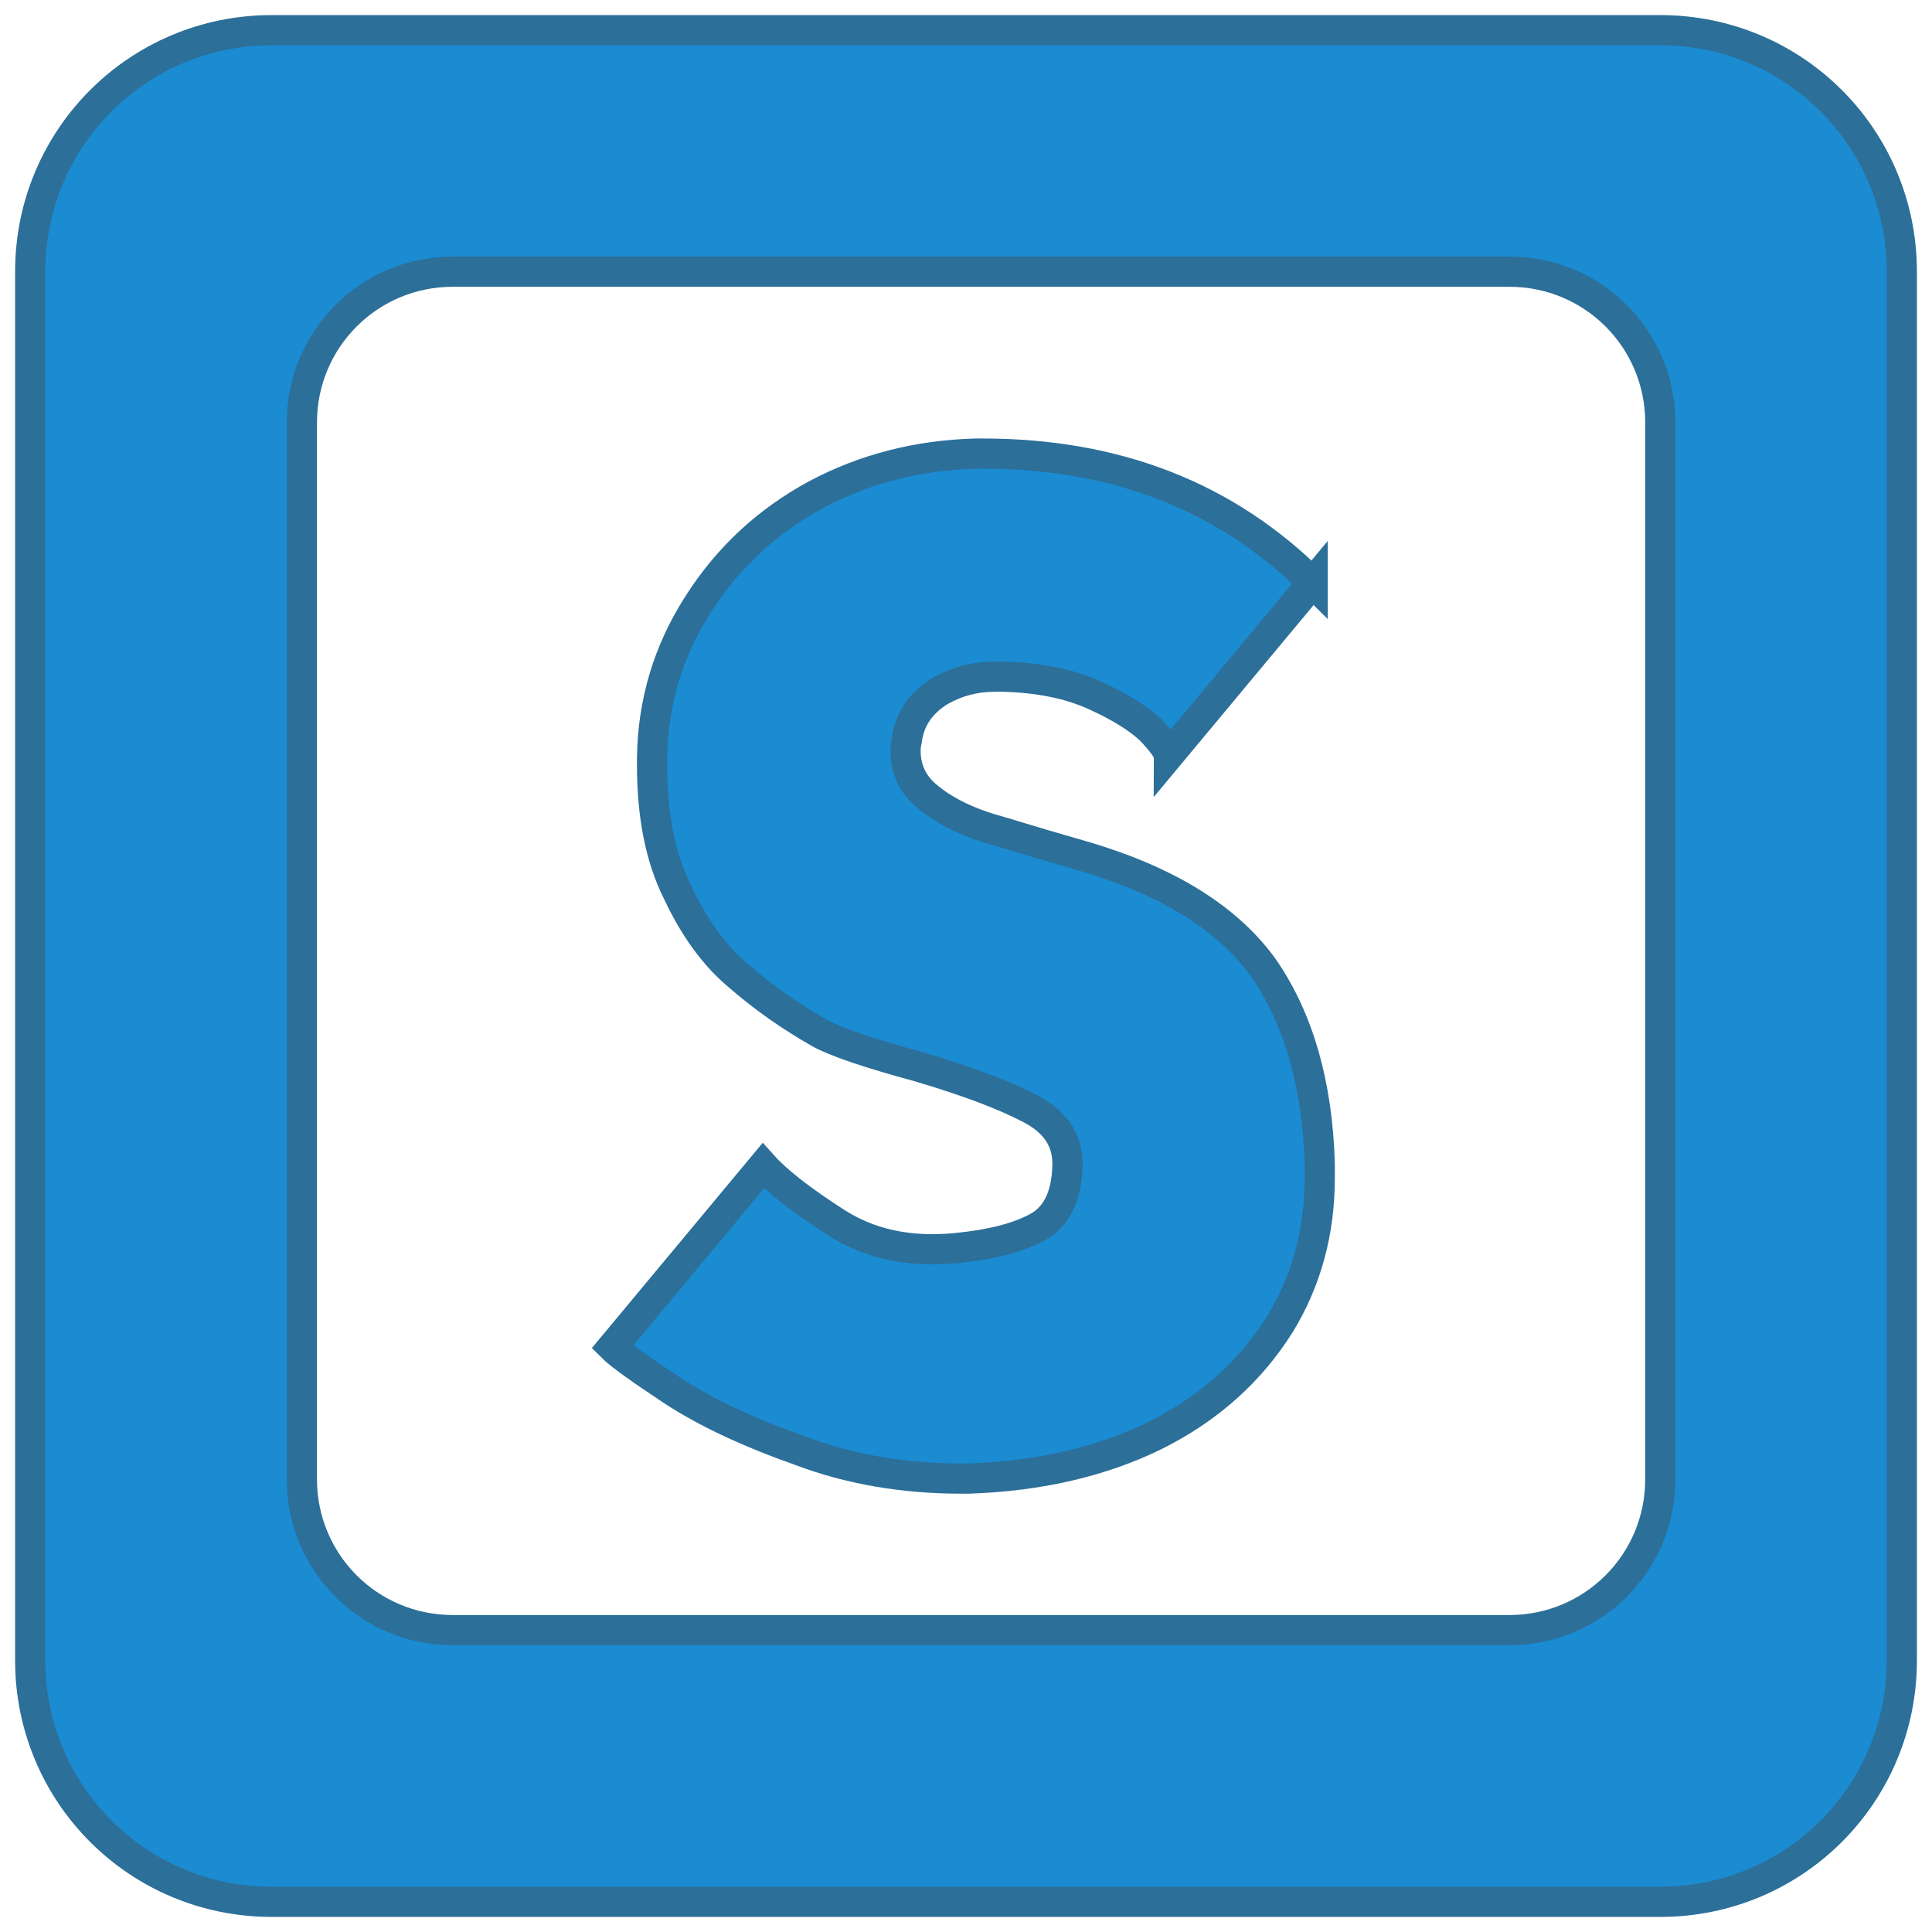
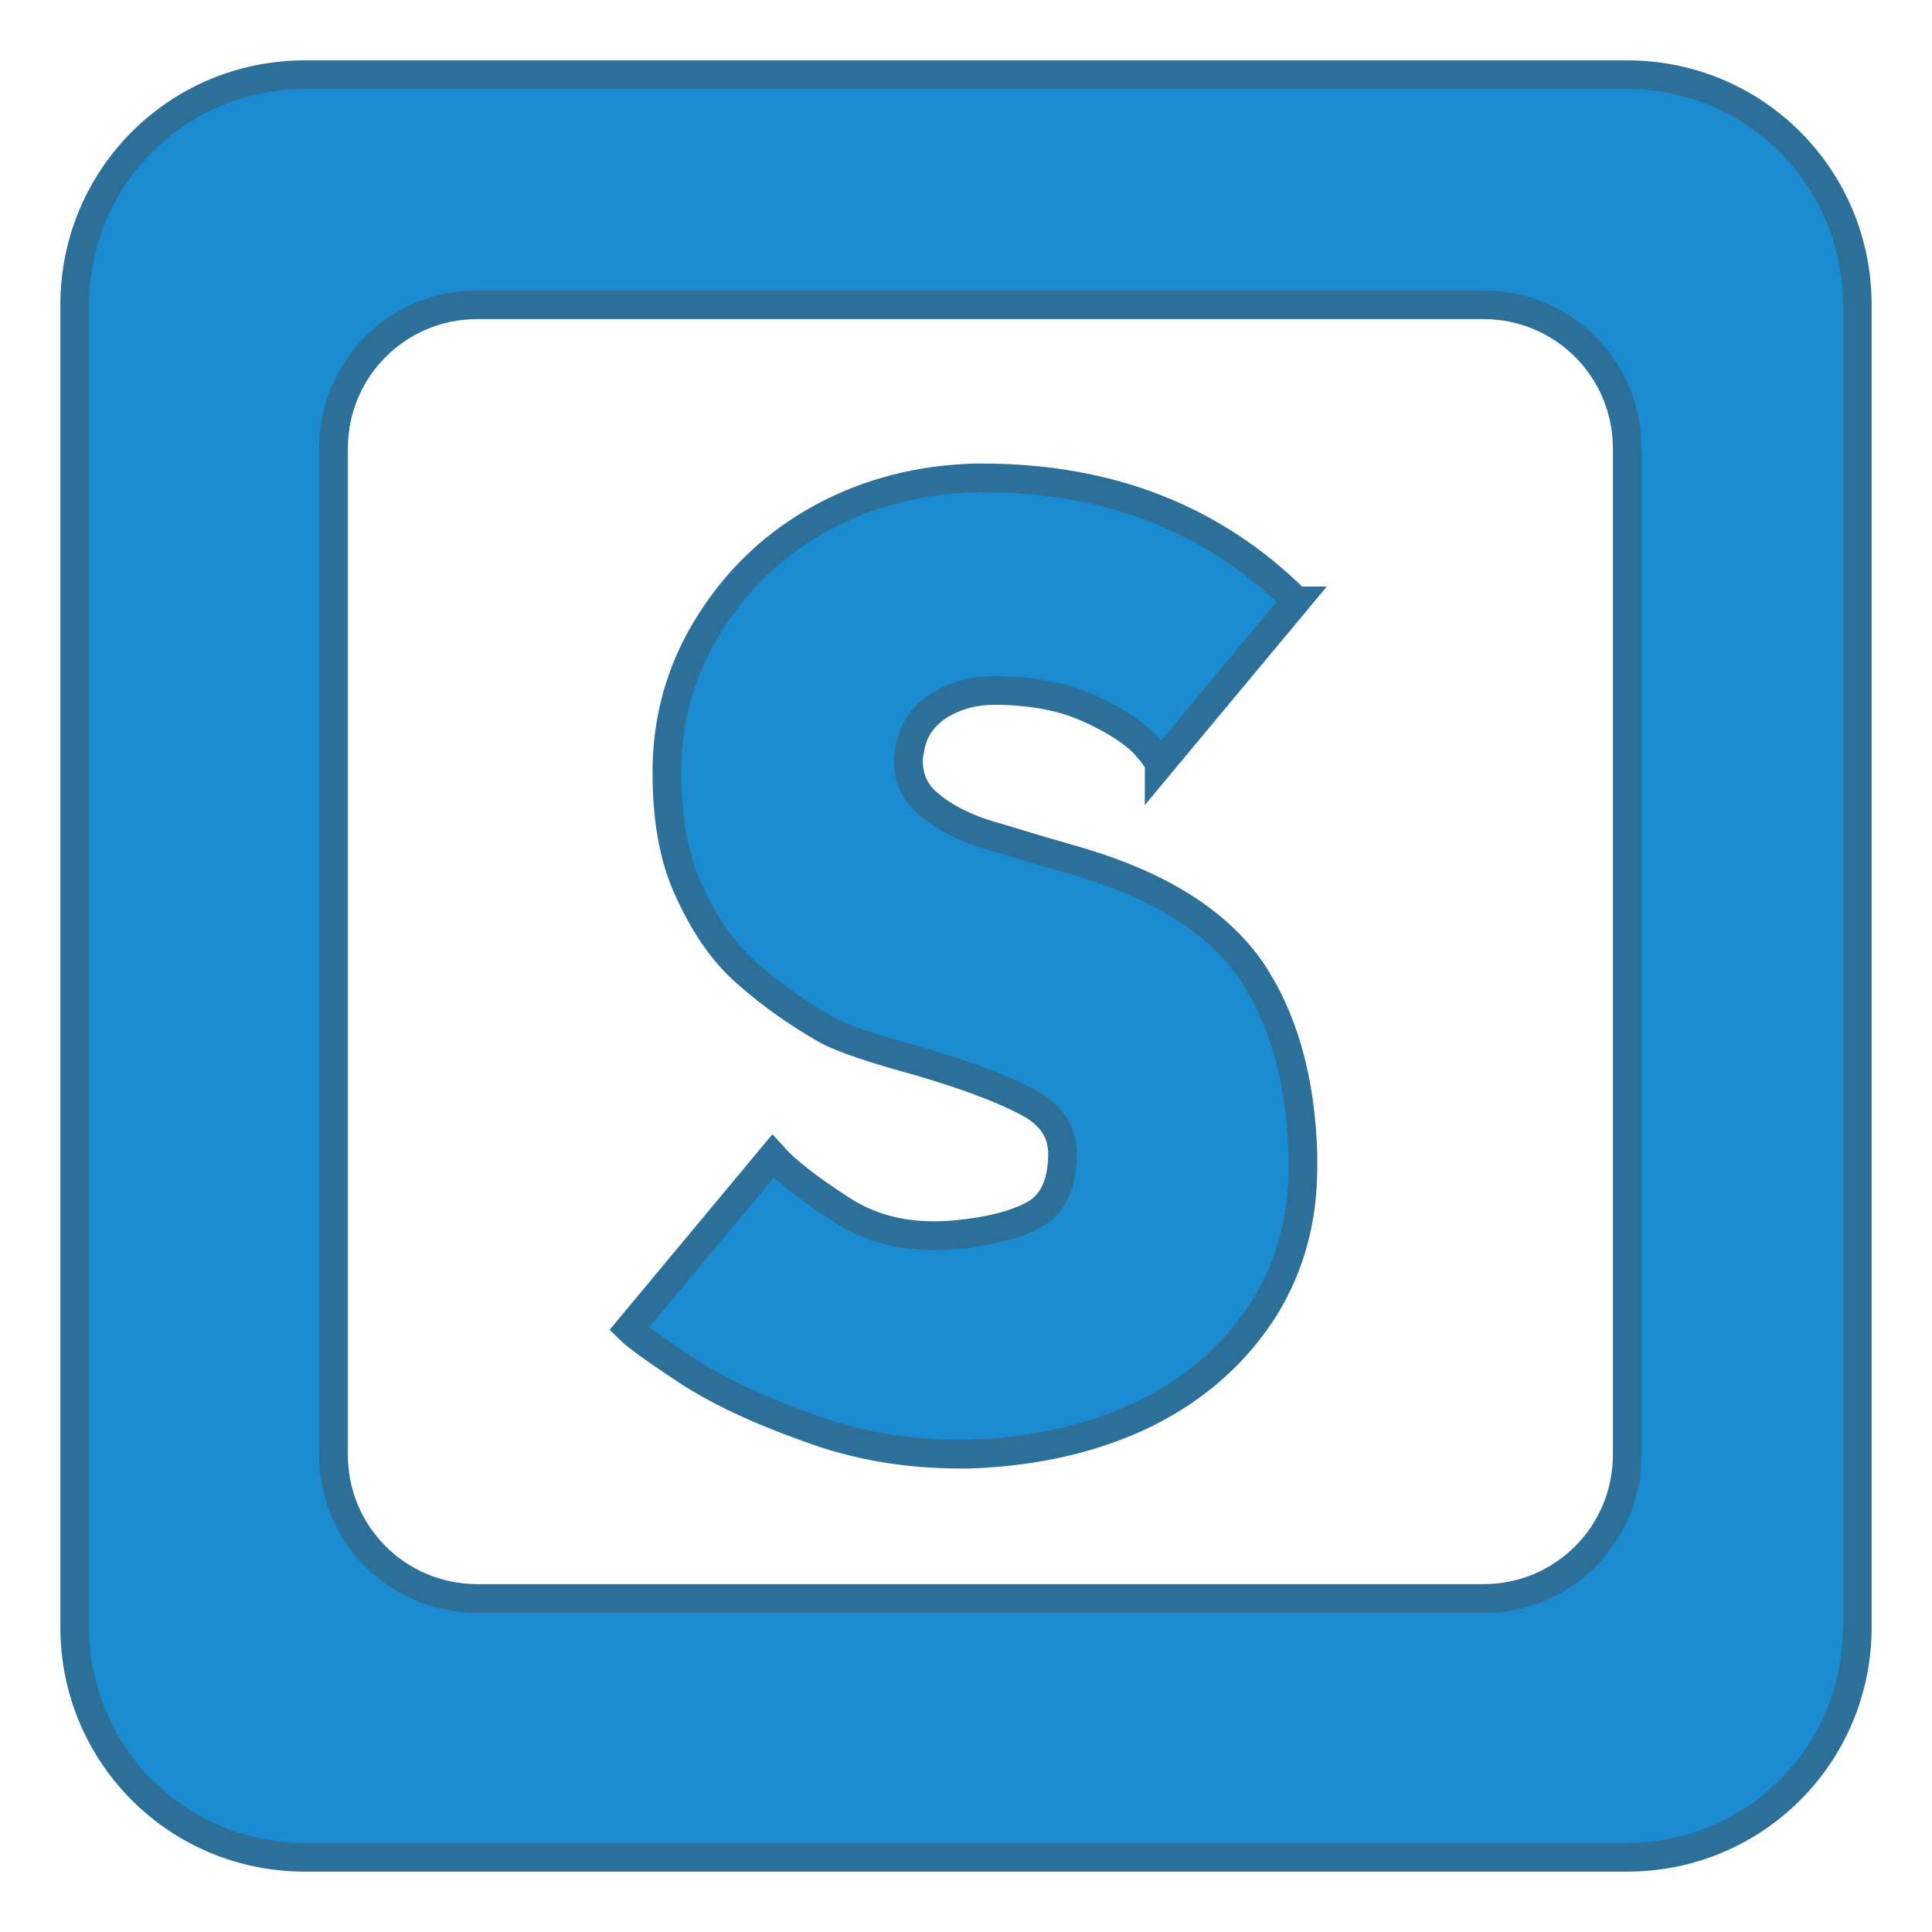
- <svg xmlns="http://www.w3.org/2000/svg" version="1.1" id="Layer_1" x="0px" y="0px" viewBox="0 0 64 64" enable-background="new 0 0 3508 2480" xml:space="preserve" width="64" height="64">
+ <svg xmlns="http://www.w3.org/2000/svg" height="64" width="64" xml:space="preserve" enable-background="new 0 0 3508 2480" viewBox="0 0 64 64" y="0px" x="0px" id="Layer_1" version="1.1">
  <defs id="defs4081" />
-   <path style="color:#000000;clip-rule:nonzero;display:inline;overflow:visible;visibility:visible;opacity:1;isolation:auto;mix-blend-mode:normal;color-interpolation:sRGB;color-interpolation-filters:linearRGB;solid-color:#000000;solid-opacity:1;fill:#1b8bd2;fill-opacity:1;fill-rule:evenodd;stroke:#2c6f99;stroke-width:1;stroke-linecap:square;stroke-linejoin:miter;stroke-miterlimit:4;stroke-dasharray:none;stroke-dashoffset:0;stroke-opacity:1;marker:none;color-rendering:auto;image-rendering:auto;shape-rendering:auto;text-rendering:auto;enable-background:accumulate" d="M 9 1 C 4.568 1 1 4.568 1 9 L 1 55 C 1 59.432 4.568 63 9 63 L 55 63 C 59.432 63 63 59.432 63 55 L 63 9 C 63 4.568 59.432 1 55 1 L 9 1 z M 15 9 L 50 9 C 52.77 9 55 11.23 55 14 L 55 49 C 55 51.77 52.77 54 50 54 L 15 54 C 12.23 54 10 51.77 10 49 L 10 14 C 10 11.23 12.23 9 15 9 z " id="rect4193" />
-   <g style="font-style:normal;font-variant:normal;font-weight:normal;font-stretch:normal;font-size:40px;line-height:125%;font-family:Kabel;-inkscape-font-specification:Kabel;letter-spacing:0px;word-spacing:0px;fill:#1b8bd2;fill-opacity:1;stroke:#2c6f99;stroke-width:1px;stroke-linecap:butt;stroke-linejoin:miter;stroke-opacity:1" id="text4261">
-     <path d="m 43.484,19.3 -4.766,5.723 q 0,-0.205 -0.596,-0.84 -0.645,-0.605 -1.885,-1.162 -1.24,-0.557 -2.998,-0.605 -0.156,0 -0.283,0 -0.996,0 -1.836,0.488 -0.957,0.596 -1.084,1.641 -0.039,0.156 -0.039,0.312 0,0.967 0.762,1.562 0.879,0.723 2.363,1.123 1.436,0.439 2.842,0.84 4.16,1.24 5.918,3.721 1.719,2.52 1.836,6.436 0,0.244 0,0.479 0,2.686 -1.318,4.844 -1.484,2.363 -4.121,3.682 -2.676,1.318 -6.201,1.436 -0.117,0 -0.234,0 -2.881,0 -5.322,-0.918 -2.598,-0.918 -4.238,-1.992 -1.641,-1.084 -2.002,-1.445 l 5,-6.006 q 0.684,0.762 2.363,1.846 1.396,0.918 3.232,0.918 0.4,0 0.801,-0.039 1.719,-0.166 2.676,-0.684 0.967,-0.518 1.006,-2.041 0,-0.039 0,-0.078 0,-1.162 -1.201,-1.797 -1.279,-0.684 -3.721,-1.406 -2.48,-0.674 -3.281,-1.113 -1.475,-0.84 -2.676,-1.885 -1.201,-0.996 -2.041,-2.793 -0.84,-1.68 -0.84,-4.209 0,-0.117 0,-0.234 0.039,-2.764 1.523,-5.078 1.475,-2.324 3.916,-3.643 2.402,-1.279 5.283,-1.357 0.117,0 0.234,0 6.641,0 10.928,4.277 z" style="fill:#1b8bd2;fill-opacity:1;stroke:#2c6f99;stroke-opacity:1" id="path5715" />
+   <g transform="matrix(0.952381,0,0,0.952381,1.52381,1.52381)" id="g1314">
+     <path style="color:#000000;clip-rule:nonzero;display:inline;overflow:visible;visibility:visible;opacity:1;isolation:auto;mix-blend-mode:normal;color-interpolation:sRGB;color-interpolation-filters:linearRGB;solid-color:#000000;solid-opacity:1;fill:#1b8bd2;fill-opacity:1;fill-rule:evenodd;stroke:#2c6f99;stroke-width:1;stroke-linecap:square;stroke-linejoin:miter;stroke-miterlimit:4;stroke-dasharray:none;stroke-dashoffset:0;stroke-opacity:1;marker:none;color-rendering:auto;image-rendering:auto;shape-rendering:auto;text-rendering:auto;enable-background:accumulate" d="M 9,1 C 4.568,1 1,4.568 1,9 v 46 c 0,4.432 3.568,8 8,8 h 46 c 4.432,0 8,-3.568 8,-8 V 9 C 63,4.568 59.432,1 55,1 Z m 6,8 h 35 c 2.77,0 5,2.23 5,5 v 35 c 0,2.77 -2.23,5 -5,5 H 15 c -2.77,0 -5,-2.23 -5,-5 V 14 c 0,-2.77 2.23,-5 5,-5 z" id="rect4193" />
+     <g style="font-style:normal;font-variant:normal;font-weight:normal;font-stretch:normal;font-size:40px;line-height:125%;font-family:Kabel;-inkscape-font-specification:Kabel;letter-spacing:0px;word-spacing:0px;fill:#1b8bd2;fill-opacity:1;stroke:#2c6f99;stroke-width:1px;stroke-linecap:butt;stroke-linejoin:miter;stroke-opacity:1" id="text4261">
+       <path d="m 43.484,19.3 -4.766,5.723 q 0,-0.205 -0.596,-0.84 -0.645,-0.605 -1.885,-1.162 -1.24,-0.557 -2.998,-0.605 -0.156,0 -0.283,0 -0.996,0 -1.836,0.488 -0.957,0.596 -1.084,1.641 -0.039,0.156 -0.039,0.312 0,0.967 0.762,1.562 0.879,0.723 2.363,1.123 1.436,0.439 2.842,0.84 4.16,1.24 5.918,3.721 1.719,2.52 1.836,6.436 0,0.244 0,0.479 0,2.686 -1.318,4.844 -1.484,2.363 -4.121,3.682 -2.676,1.318 -6.201,1.436 -0.117,0 -0.234,0 -2.881,0 -5.322,-0.918 Q 23.924,47.142 22.283,46.067 20.643,44.983 20.281,44.622 l 5,-6.006 q 0.684,0.762 2.363,1.846 1.396,0.918 3.232,0.918 0.4,0 0.801,-0.039 1.719,-0.166 2.676,-0.684 0.967,-0.518 1.006,-2.041 0,-0.039 0,-0.078 0,-1.162 -1.201,-1.797 -1.279,-0.684 -3.721,-1.406 -2.48,-0.674 -3.281,-1.113 -1.475,-0.84 -2.676,-1.885 -1.201,-0.996 -2.041,-2.793 -0.84,-1.68 -0.84,-4.209 0,-0.117 0,-0.234 0.039,-2.764 1.523,-5.078 1.475,-2.324 3.916,-3.643 2.402,-1.279 5.283,-1.357 0.117,0 0.234,0 6.641,0 10.928,4.277 z" style="fill:#1b8bd2;fill-opacity:1;stroke:#2c6f99;stroke-opacity:1" id="path5715" />
+     </g>
  </g>
</svg>
